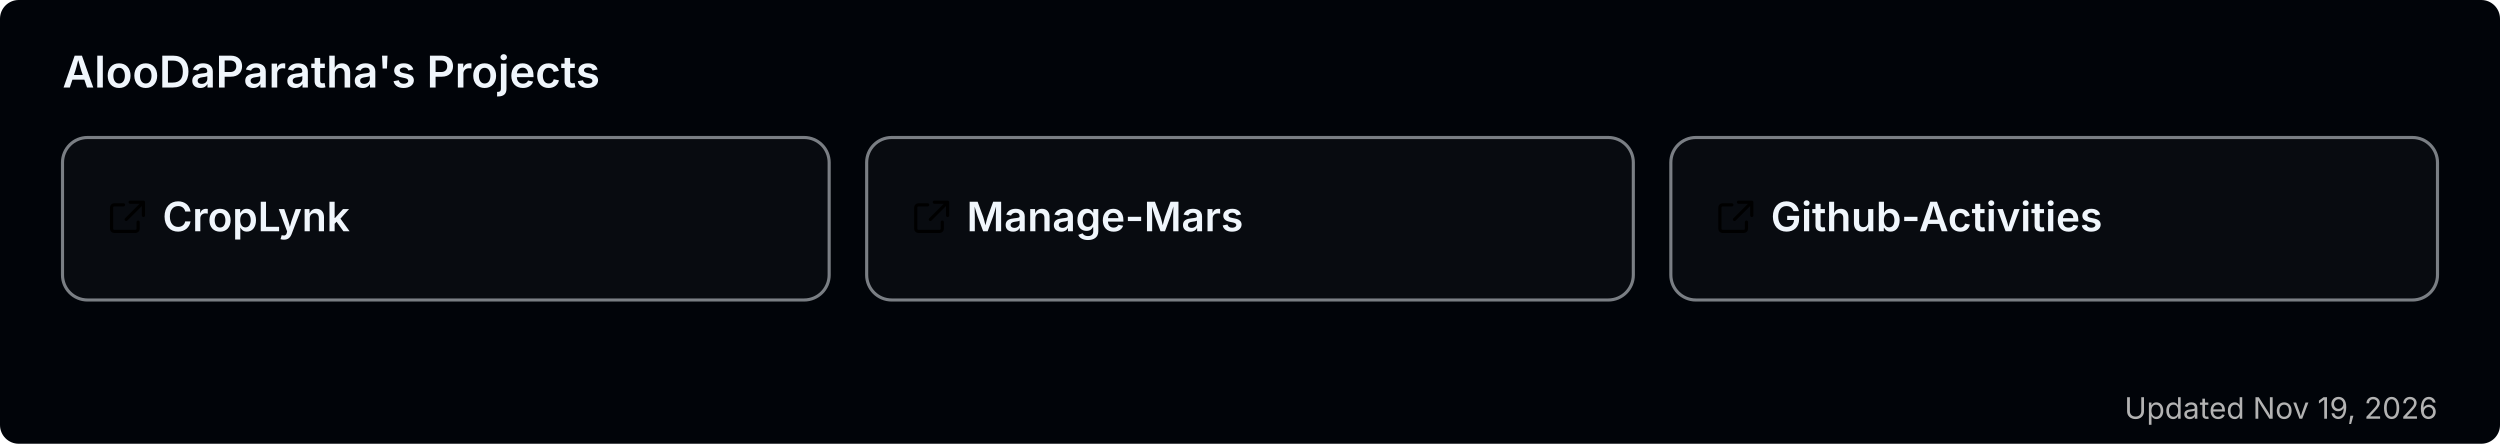
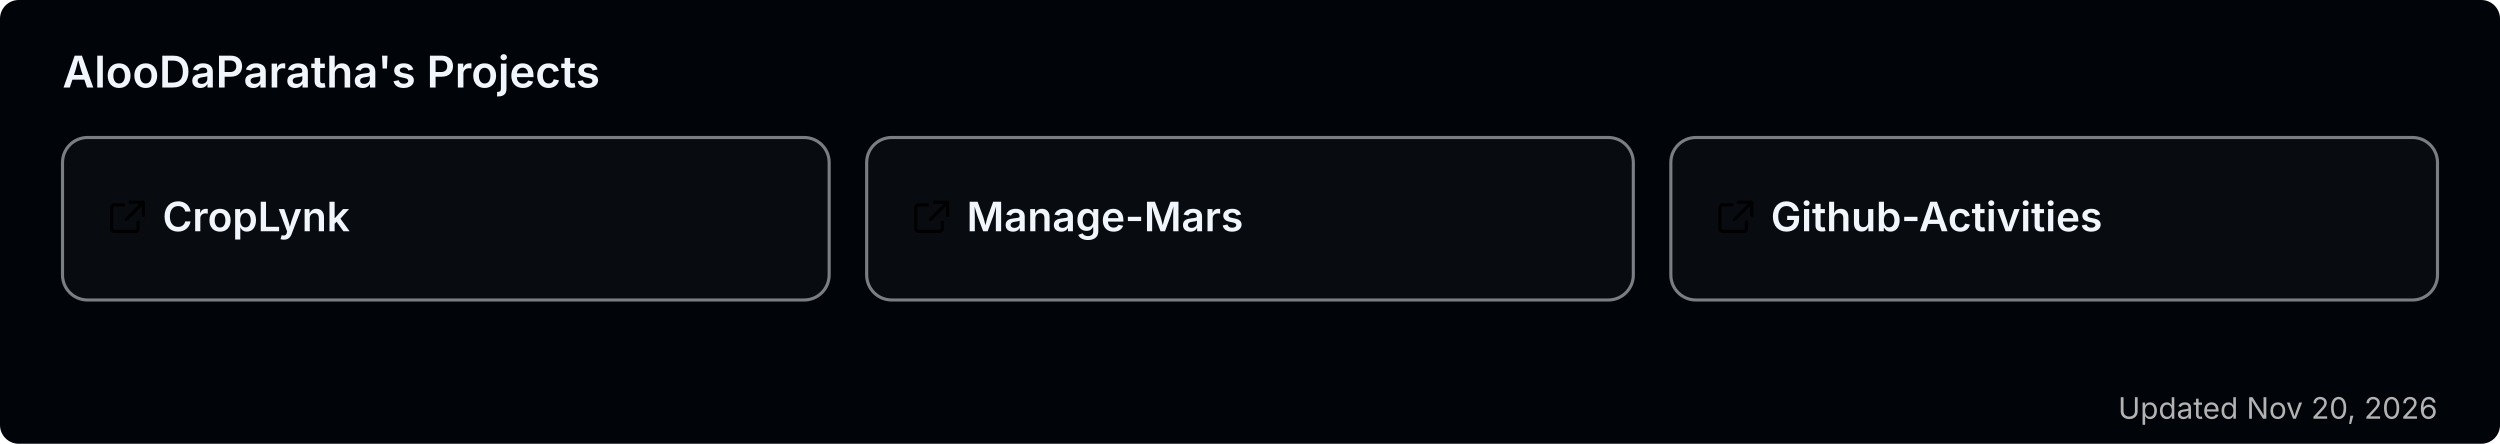
<svg xmlns="http://www.w3.org/2000/svg" width="800" height="142" viewBox="0 0 800 142" role="img" aria-label="AlooDaParatha's pinned GitHub projects">
  <rect width="800" height="142" rx="6" fill="#010409" />
  <text x="20" y="28" font-size="14" font-weight="600" fill="#f0f6fc" font-family="-apple-system,BlinkMacSystemFont,'Segoe UI',sans-serif">AlooDaParatha's Projects</text>
  <a href="https://github.com/AlooDaParatha/CropLynk" target="_blank">
    <g>
      <rect x="20" y="44" width="245.333" height="52" rx="8" fill="rgba(255,255,255,0.03)" stroke="rgba(240,246,252,0.5)" stroke-width="1" />
      <g fill="#f0f6fc" transform="translate(34,63) scale(0.85)">
        <path d="M6.5 3H3a1 1 0 0 0-1 1v8a1 1 0 0 0 1 1h8a1 1 0 0 0 1-1V9.5M9 2h5v5M13.5 2.5l-6 6" fill="none" stroke="currentColor" stroke-width="1.2" stroke-linecap="round" stroke-linejoin="round" />
      </g>
      <text x="52" y="74" font-size="13" font-weight="600" fill="#f0f6fc" font-family="-apple-system,BlinkMacSystemFont,'Segoe UI',sans-serif">CropLynk</text>
    </g>
  </a>
  <a href="https://github.com/AlooDaParatha/Manage-Mars" target="_blank">
    <g>
      <rect x="277.333" y="44" width="245.333" height="52" rx="8" fill="rgba(255,255,255,0.03)" stroke="rgba(240,246,252,0.5)" stroke-width="1" />
      <g fill="#f0f6fc" transform="translate(291.3333,63) scale(0.85)">
        <path d="M6.5 3H3a1 1 0 0 0-1 1v8a1 1 0 0 0 1 1h8a1 1 0 0 0 1-1V9.5M9 2h5v5M13.5 2.5l-6 6" fill="none" stroke="currentColor" stroke-width="1.2" stroke-linecap="round" stroke-linejoin="round" />
      </g>
      <text x="309.333" y="74" font-size="13" font-weight="600" fill="#f0f6fc" font-family="-apple-system,BlinkMacSystemFont,'Segoe UI',sans-serif">Manage-Mars</text>
    </g>
  </a>
  <a href="https://github.com/AlooDaParatha/Github-Activities" target="_blank">
    <g>
      <rect x="534.667" y="44" width="245.333" height="52" rx="8" fill="rgba(255,255,255,0.03)" stroke="rgba(240,246,252,0.5)" stroke-width="1" />
      <g fill="#f0f6fc" transform="translate(548.6667,63) scale(0.85)">
        <path d="M6.5 3H3a1 1 0 0 0-1 1v8a1 1 0 0 0 1 1h8a1 1 0 0 0 1-1V9.5M9 2h5v5M13.5 2.5l-6 6" fill="none" stroke="currentColor" stroke-width="1.2" stroke-linecap="round" stroke-linejoin="round" />
      </g>
      <text x="566.667" y="74" font-size="13" font-weight="600" fill="#f0f6fc" font-family="-apple-system,BlinkMacSystemFont,'Segoe UI',sans-serif">Github-Activities</text>
    </g>
  </a>
-   <text x="780" y="134" font-size="9.5" fill="#b3b3b3" text-anchor="end" font-family="-apple-system,BlinkMacSystemFont,'Segoe UI',sans-serif">Updated Nov 19, 2026</text>
+   <text x="780" y="134" font-size="9.5" fill="#b3b3b3" text-anchor="end" font-family="-apple-system,BlinkMacSystemFont,'Segoe UI',sans-serif">Updated Nov 20, 2026</text>
</svg>
